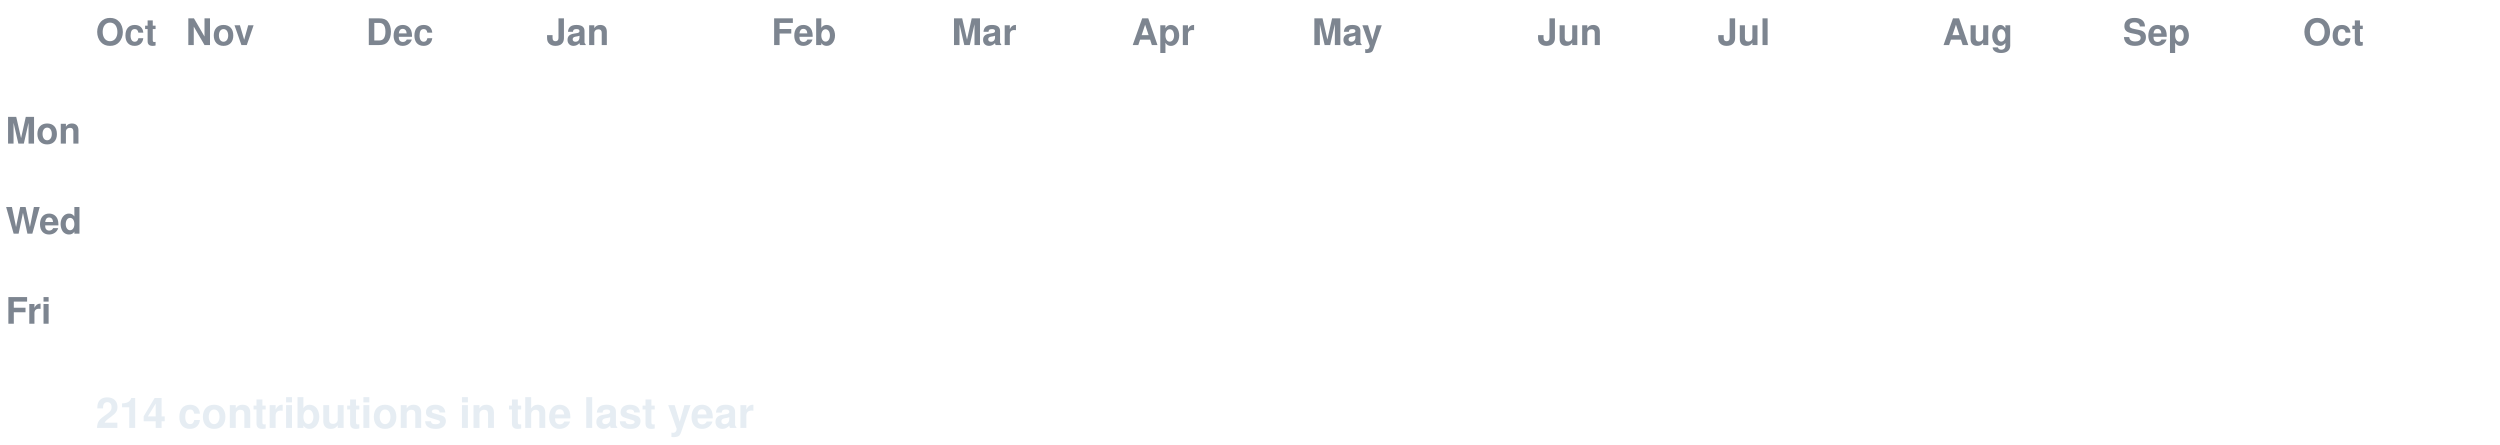
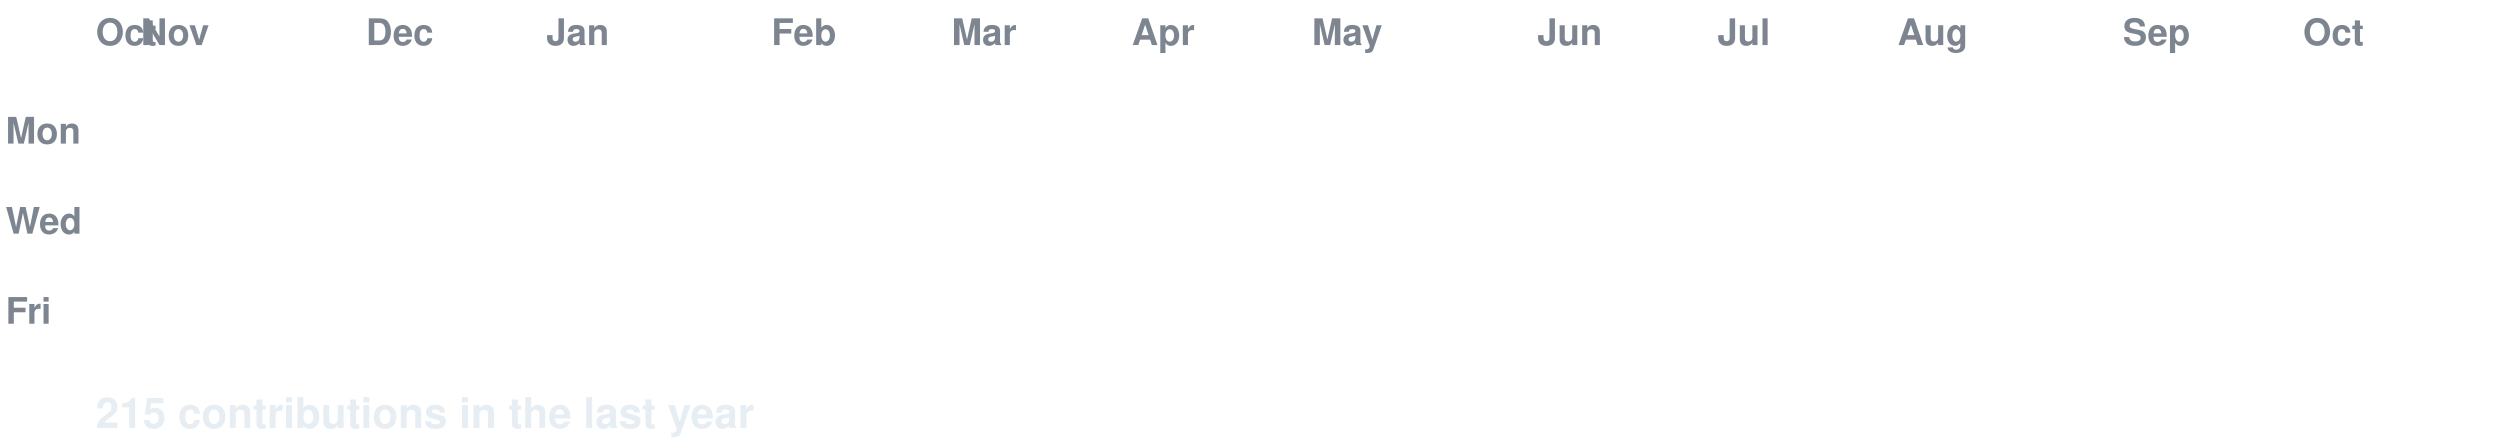
<svg xmlns="http://www.w3.org/2000/svg" width="888" height="158" viewBox="0 0 888 158" font-family="-apple-system,Segoe UI,Helvetica,Arial,sans-serif">
  <style>
  text.lbl { fill:#7d8590; font-size:13px; font-weight:600; }
  text.total { fill:#e6edf3; font-size:15px; font-weight:700; }
  .c { transform-box:fill-box; transform-origin:center; opacity:0; animation:pop 0.55s ease-out both; }
  .g { animation:pop 0.55s ease-out both, flash 0.7s ease-out both; }
  @keyframes pop { 0%{opacity:0;transform:scale(.2)} 60%{opacity:1;transform:scale(1.1)} 100%{opacity:1;transform:scale(1)} }
  @keyframes flash { 0%{filter:brightness(2.4)} 45%{filter:brightness(2.4)} 100%{filter:brightness(1)} }
  @media (prefers-reduced-motion: reduce) { .c { opacity:1 !important; animation:none !important; } }
</style>
  <rect width="888" height="158" fill="none" />
  <text class="lbl" x="34" y="16">Oct</text>
-   <text class="lbl" x="66" y="16">Nov</text>
+   <text class="lbl" x="50" y="16">Nov</text>
  <text class="lbl" x="130" y="16">Dec</text>
  <text class="lbl" x="194" y="16">Jan</text>
  <text class="lbl" x="274" y="16">Feb</text>
  <text class="lbl" x="338" y="16">Mar</text>
  <text class="lbl" x="402" y="16">Apr</text>
  <text class="lbl" x="466" y="16">May</text>
  <text class="lbl" x="546" y="16">Jun</text>
  <text class="lbl" x="610" y="16">Jul</text>
-   <text class="lbl" x="690" y="16">Aug</text>
+   <text class="lbl" x="674" y="16">Aug</text>
  <text class="lbl" x="754" y="16">Sep</text>
  <text class="lbl" x="818" y="16">Oct</text>
  <text class="lbl" x="2" y="51">Mon</text>
  <text class="lbl" x="2" y="83">Wed</text>
  <text class="lbl" x="2" y="115">Fri</text>
  <rect class="c e" x="34" y="24" width="13" height="13" rx="2.5" fill="#161b22" style="animation-delay:0.0s" />
  <rect class="c e" x="34" y="40" width="13" height="13" rx="2.5" fill="#161b22" style="animation-delay:0.036s" />
  <rect class="c e" x="34" y="56" width="13" height="13" rx="2.5" fill="#161b22" style="animation-delay:0.072s" />
  <rect class="c e" x="34" y="72" width="13" height="13" rx="2.5" fill="#161b22" style="animation-delay:0.107s" />
  <rect class="c e" x="34" y="88" width="13" height="13" rx="2.5" fill="#161b22" style="animation-delay:0.143s" />
  <rect class="c e" x="34" y="104" width="13" height="13" rx="2.5" fill="#161b22" style="animation-delay:0.179s" />
  <rect class="c e" x="34" y="120" width="13" height="13" rx="2.5" fill="#161b22" style="animation-delay:0.215s" />
  <rect class="c e" x="50" y="24" width="13" height="13" rx="2.5" fill="#161b22" style="animation-delay:0.065s" />
  <rect class="c e" x="50" y="40" width="13" height="13" rx="2.5" fill="#161b22" style="animation-delay:0.101s" />
  <rect class="c e" x="50" y="56" width="13" height="13" rx="2.5" fill="#161b22" style="animation-delay:0.137s" />
  <rect class="c e" x="50" y="72" width="13" height="13" rx="2.5" fill="#161b22" style="animation-delay:0.173s" />
  <rect class="c e" x="50" y="88" width="13" height="13" rx="2.5" fill="#161b22" style="animation-delay:0.208s" />
  <rect class="c e" x="50" y="104" width="13" height="13" rx="2.5" fill="#161b22" style="animation-delay:0.244s" />
  <rect class="c e" x="50" y="120" width="13" height="13" rx="2.5" fill="#161b22" style="animation-delay:0.28s" />
  <rect class="c e" x="66" y="24" width="13" height="13" rx="2.5" fill="#161b22" style="animation-delay:0.13s" />
  <rect class="c e" x="66" y="40" width="13" height="13" rx="2.5" fill="#161b22" style="animation-delay:0.166s" />
  <rect class="c e" x="66" y="56" width="13" height="13" rx="2.5" fill="#161b22" style="animation-delay:0.202s" />
  <rect class="c e" x="66" y="72" width="13" height="13" rx="2.5" fill="#161b22" style="animation-delay:0.238s" />
  <rect class="c e" x="66" y="88" width="13" height="13" rx="2.5" fill="#161b22" style="animation-delay:0.273s" />
  <rect class="c e" x="66" y="104" width="13" height="13" rx="2.5" fill="#161b22" style="animation-delay:0.309s" />
  <rect class="c e" x="66" y="120" width="13" height="13" rx="2.5" fill="#161b22" style="animation-delay:0.345s" />
  <rect class="c e" x="82" y="24" width="13" height="13" rx="2.5" fill="#161b22" style="animation-delay:0.195s" />
  <rect class="c e" x="82" y="40" width="13" height="13" rx="2.5" fill="#161b22" style="animation-delay:0.231s" />
  <rect class="c e" x="82" y="56" width="13" height="13" rx="2.5" fill="#161b22" style="animation-delay:0.267s" />
  <rect class="c e" x="82" y="72" width="13" height="13" rx="2.5" fill="#161b22" style="animation-delay:0.303s" />
  <rect class="c e" x="82" y="88" width="13" height="13" rx="2.5" fill="#161b22" style="animation-delay:0.339s" />
  <rect class="c e" x="82" y="104" width="13" height="13" rx="2.5" fill="#161b22" style="animation-delay:0.374s" />
  <rect class="c e" x="82" y="120" width="13" height="13" rx="2.5" fill="#161b22" style="animation-delay:0.41s" />
  <rect class="c e" x="98" y="24" width="13" height="13" rx="2.5" fill="#161b22" style="animation-delay:0.26s" />
  <rect class="c e" x="98" y="40" width="13" height="13" rx="2.5" fill="#161b22" style="animation-delay:0.296s" />
  <rect class="c e" x="98" y="56" width="13" height="13" rx="2.5" fill="#161b22" style="animation-delay:0.332s" />
  <rect class="c e" x="98" y="72" width="13" height="13" rx="2.5" fill="#161b22" style="animation-delay:0.368s" />
  <rect class="c e" x="98" y="88" width="13" height="13" rx="2.5" fill="#161b22" style="animation-delay:0.404s" />
  <rect class="c e" x="98" y="104" width="13" height="13" rx="2.5" fill="#161b22" style="animation-delay:0.439s" />
  <rect class="c e" x="98" y="120" width="13" height="13" rx="2.5" fill="#161b22" style="animation-delay:0.475s" />
  <rect class="c e" x="114" y="24" width="13" height="13" rx="2.5" fill="#161b22" style="animation-delay:0.325s" />
  <rect class="c e" x="114" y="40" width="13" height="13" rx="2.5" fill="#161b22" style="animation-delay:0.361s" />
  <rect class="c e" x="114" y="56" width="13" height="13" rx="2.5" fill="#161b22" style="animation-delay:0.397s" />
  <rect class="c e" x="114" y="72" width="13" height="13" rx="2.5" fill="#161b22" style="animation-delay:0.433s" />
  <rect class="c e" x="114" y="88" width="13" height="13" rx="2.5" fill="#161b22" style="animation-delay:0.469s" />
  <rect class="c e" x="114" y="104" width="13" height="13" rx="2.5" fill="#161b22" style="animation-delay:0.505s" />
  <rect class="c e" x="114" y="120" width="13" height="13" rx="2.5" fill="#161b22" style="animation-delay:0.54s" />
  <rect class="c e" x="130" y="24" width="13" height="13" rx="2.5" fill="#161b22" style="animation-delay:0.391s" />
  <rect class="c e" x="130" y="40" width="13" height="13" rx="2.5" fill="#161b22" style="animation-delay:0.426s" />
  <rect class="c e" x="130" y="56" width="13" height="13" rx="2.5" fill="#161b22" style="animation-delay:0.462s" />
  <rect class="c e" x="130" y="72" width="13" height="13" rx="2.5" fill="#161b22" style="animation-delay:0.498s" />
  <rect class="c e" x="130" y="88" width="13" height="13" rx="2.5" fill="#161b22" style="animation-delay:0.534s" />
  <rect class="c e" x="130" y="104" width="13" height="13" rx="2.5" fill="#161b22" style="animation-delay:0.57s" />
  <rect class="c e" x="130" y="120" width="13" height="13" rx="2.5" fill="#161b22" style="animation-delay:0.605s" />
  <rect class="c e" x="146" y="24" width="13" height="13" rx="2.5" fill="#161b22" style="animation-delay:0.456s" />
  <rect class="c e" x="146" y="40" width="13" height="13" rx="2.5" fill="#161b22" style="animation-delay:0.492s" />
  <rect class="c e" x="146" y="56" width="13" height="13" rx="2.5" fill="#161b22" style="animation-delay:0.527s" />
  <rect class="c e" x="146" y="72" width="13" height="13" rx="2.5" fill="#161b22" style="animation-delay:0.563s" />
  <rect class="c e" x="146" y="88" width="13" height="13" rx="2.5" fill="#161b22" style="animation-delay:0.599s" />
  <rect class="c e" x="146" y="104" width="13" height="13" rx="2.5" fill="#161b22" style="animation-delay:0.635s" />
  <rect class="c e" x="146" y="120" width="13" height="13" rx="2.5" fill="#161b22" style="animation-delay:0.671s" />
  <rect class="c e" x="162" y="24" width="13" height="13" rx="2.5" fill="#161b22" style="animation-delay:0.521s" />
  <rect class="c e" x="162" y="40" width="13" height="13" rx="2.5" fill="#161b22" style="animation-delay:0.557s" />
  <rect class="c e" x="162" y="56" width="13" height="13" rx="2.5" fill="#161b22" style="animation-delay:0.592s" />
  <rect class="c e" x="162" y="72" width="13" height="13" rx="2.5" fill="#161b22" style="animation-delay:0.628s" />
  <rect class="c e" x="162" y="88" width="13" height="13" rx="2.5" fill="#161b22" style="animation-delay:0.664s" />
  <rect class="c e" x="162" y="104" width="13" height="13" rx="2.5" fill="#161b22" style="animation-delay:0.7s" />
  <rect class="c e" x="162" y="120" width="13" height="13" rx="2.5" fill="#161b22" style="animation-delay:0.736s" />
  <rect class="c e" x="178" y="24" width="13" height="13" rx="2.5" fill="#161b22" style="animation-delay:0.586s" />
  <rect class="c e" x="178" y="40" width="13" height="13" rx="2.5" fill="#161b22" style="animation-delay:0.622s" />
  <rect class="c e" x="178" y="56" width="13" height="13" rx="2.5" fill="#161b22" style="animation-delay:0.658s" />
  <rect class="c e" x="178" y="72" width="13" height="13" rx="2.5" fill="#161b22" style="animation-delay:0.693s" />
  <rect class="c e" x="178" y="88" width="13" height="13" rx="2.5" fill="#161b22" style="animation-delay:0.729s" />
  <rect class="c e" x="178" y="104" width="13" height="13" rx="2.5" fill="#161b22" style="animation-delay:0.765s" />
  <rect class="c e" x="178" y="120" width="13" height="13" rx="2.5" fill="#161b22" style="animation-delay:0.801s" />
  <rect class="c e" x="194" y="24" width="13" height="13" rx="2.5" fill="#161b22" style="animation-delay:0.651s" />
  <rect class="c e" x="194" y="40" width="13" height="13" rx="2.5" fill="#161b22" style="animation-delay:0.687s" />
  <rect class="c e" x="194" y="56" width="13" height="13" rx="2.5" fill="#161b22" style="animation-delay:0.723s" />
  <rect class="c e" x="194" y="72" width="13" height="13" rx="2.5" fill="#161b22" style="animation-delay:0.758s" />
  <rect class="c e" x="194" y="88" width="13" height="13" rx="2.5" fill="#161b22" style="animation-delay:0.794s" />
  <rect class="c e" x="194" y="104" width="13" height="13" rx="2.5" fill="#161b22" style="animation-delay:0.83s" />
  <rect class="c e" x="194" y="120" width="13" height="13" rx="2.5" fill="#161b22" style="animation-delay:0.866s" />
  <rect class="c e" x="210" y="24" width="13" height="13" rx="2.5" fill="#161b22" style="animation-delay:0.716s" />
  <rect class="c e" x="210" y="40" width="13" height="13" rx="2.5" fill="#161b22" style="animation-delay:0.752s" />
  <rect class="c e" x="210" y="56" width="13" height="13" rx="2.5" fill="#161b22" style="animation-delay:0.788s" />
  <rect class="c e" x="210" y="72" width="13" height="13" rx="2.5" fill="#161b22" style="animation-delay:0.824s" />
  <rect class="c e" x="210" y="88" width="13" height="13" rx="2.5" fill="#161b22" style="animation-delay:0.859s" />
  <rect class="c e" x="210" y="104" width="13" height="13" rx="2.5" fill="#161b22" style="animation-delay:0.895s" />
  <rect class="c e" x="210" y="120" width="13" height="13" rx="2.5" fill="#161b22" style="animation-delay:0.931s" />
  <rect class="c e" x="226" y="24" width="13" height="13" rx="2.5" fill="#161b22" style="animation-delay:0.781s" />
  <rect class="c e" x="226" y="40" width="13" height="13" rx="2.5" fill="#161b22" style="animation-delay:0.817s" />
  <rect class="c e" x="226" y="56" width="13" height="13" rx="2.5" fill="#161b22" style="animation-delay:0.853s" />
  <rect class="c e" x="226" y="72" width="13" height="13" rx="2.5" fill="#161b22" style="animation-delay:0.889s" />
  <rect class="c e" x="226" y="88" width="13" height="13" rx="2.5" fill="#161b22" style="animation-delay:0.924s" />
  <rect class="c e" x="226" y="104" width="13" height="13" rx="2.5" fill="#161b22" style="animation-delay:0.96s" />
  <rect class="c e" x="226" y="120" width="13" height="13" rx="2.5" fill="#161b22" style="animation-delay:0.996s" />
  <rect class="c e" x="242" y="24" width="13" height="13" rx="2.5" fill="#161b22" style="animation-delay:0.846s" />
  <rect class="c e" x="242" y="40" width="13" height="13" rx="2.5" fill="#161b22" style="animation-delay:0.882s" />
  <rect class="c e" x="242" y="56" width="13" height="13" rx="2.5" fill="#161b22" style="animation-delay:0.918s" />
  <rect class="c e" x="242" y="72" width="13" height="13" rx="2.5" fill="#161b22" style="animation-delay:0.954s" />
  <rect class="c e" x="242" y="88" width="13" height="13" rx="2.5" fill="#161b22" style="animation-delay:0.99s" />
  <rect class="c e" x="242" y="104" width="13" height="13" rx="2.5" fill="#161b22" style="animation-delay:1.025s" />
  <rect class="c e" x="242" y="120" width="13" height="13" rx="2.5" fill="#161b22" style="animation-delay:1.061s" />
  <rect class="c e" x="258" y="24" width="13" height="13" rx="2.5" fill="#161b22" style="animation-delay:0.911s" />
  <rect class="c e" x="258" y="40" width="13" height="13" rx="2.5" fill="#161b22" style="animation-delay:0.947s" />
  <rect class="c e" x="258" y="56" width="13" height="13" rx="2.5" fill="#161b22" style="animation-delay:0.983s" />
  <rect class="c e" x="258" y="72" width="13" height="13" rx="2.5" fill="#161b22" style="animation-delay:1.019s" />
  <rect class="c e" x="258" y="88" width="13" height="13" rx="2.5" fill="#161b22" style="animation-delay:1.055s" />
  <rect class="c e" x="258" y="104" width="13" height="13" rx="2.5" fill="#161b22" style="animation-delay:1.09s" />
  <rect class="c e" x="258" y="120" width="13" height="13" rx="2.5" fill="#161b22" style="animation-delay:1.126s" />
  <rect class="c e" x="274" y="24" width="13" height="13" rx="2.5" fill="#161b22" style="animation-delay:0.976s" />
  <rect class="c e" x="274" y="40" width="13" height="13" rx="2.5" fill="#161b22" style="animation-delay:1.012s" />
  <rect class="c e" x="274" y="56" width="13" height="13" rx="2.5" fill="#161b22" style="animation-delay:1.048s" />
  <rect class="c e" x="274" y="72" width="13" height="13" rx="2.5" fill="#161b22" style="animation-delay:1.084s" />
  <rect class="c e" x="274" y="88" width="13" height="13" rx="2.5" fill="#161b22" style="animation-delay:1.12s" />
  <rect class="c e" x="274" y="104" width="13" height="13" rx="2.5" fill="#161b22" style="animation-delay:1.156s" />
  <rect class="c e" x="274" y="120" width="13" height="13" rx="2.5" fill="#161b22" style="animation-delay:1.191s" />
  <rect class="c e" x="290" y="24" width="13" height="13" rx="2.5" fill="#161b22" style="animation-delay:1.042s" />
  <rect class="c e" x="290" y="40" width="13" height="13" rx="2.5" fill="#161b22" style="animation-delay:1.077s" />
  <rect class="c e" x="290" y="56" width="13" height="13" rx="2.5" fill="#161b22" style="animation-delay:1.113s" />
  <rect class="c e" x="290" y="72" width="13" height="13" rx="2.5" fill="#161b22" style="animation-delay:1.149s" />
  <rect class="c e" x="290" y="88" width="13" height="13" rx="2.5" fill="#161b22" style="animation-delay:1.185s" />
  <rect class="c e" x="290" y="104" width="13" height="13" rx="2.5" fill="#161b22" style="animation-delay:1.221s" />
  <rect class="c e" x="290" y="120" width="13" height="13" rx="2.5" fill="#161b22" style="animation-delay:1.256s" />
  <rect class="c e" x="306" y="24" width="13" height="13" rx="2.5" fill="#161b22" style="animation-delay:1.107s" />
  <rect class="c e" x="306" y="40" width="13" height="13" rx="2.5" fill="#161b22" style="animation-delay:1.142s" />
  <rect class="c e" x="306" y="56" width="13" height="13" rx="2.5" fill="#161b22" style="animation-delay:1.178s" />
  <rect class="c e" x="306" y="72" width="13" height="13" rx="2.5" fill="#161b22" style="animation-delay:1.214s" />
  <rect class="c e" x="306" y="88" width="13" height="13" rx="2.5" fill="#161b22" style="animation-delay:1.25s" />
  <rect class="c e" x="306" y="104" width="13" height="13" rx="2.5" fill="#161b22" style="animation-delay:1.286s" />
  <rect class="c e" x="306" y="120" width="13" height="13" rx="2.5" fill="#161b22" style="animation-delay:1.322s" />
  <rect class="c e" x="322" y="24" width="13" height="13" rx="2.5" fill="#161b22" style="animation-delay:1.172s" />
  <rect class="c e" x="322" y="40" width="13" height="13" rx="2.5" fill="#161b22" style="animation-delay:1.208s" />
  <rect class="c e" x="322" y="56" width="13" height="13" rx="2.5" fill="#161b22" style="animation-delay:1.243s" />
  <rect class="c e" x="322" y="72" width="13" height="13" rx="2.5" fill="#161b22" style="animation-delay:1.279s" />
  <rect class="c e" x="322" y="88" width="13" height="13" rx="2.5" fill="#161b22" style="animation-delay:1.315s" />
  <rect class="c e" x="322" y="104" width="13" height="13" rx="2.5" fill="#161b22" style="animation-delay:1.351s" />
  <rect class="c e" x="322" y="120" width="13" height="13" rx="2.5" fill="#161b22" style="animation-delay:1.387s" />
  <rect class="c e" x="338" y="24" width="13" height="13" rx="2.5" fill="#161b22" style="animation-delay:1.237s" />
  <rect class="c e" x="338" y="40" width="13" height="13" rx="2.5" fill="#161b22" style="animation-delay:1.273s" />
  <rect class="c e" x="338" y="56" width="13" height="13" rx="2.5" fill="#161b22" style="animation-delay:1.308s" />
  <rect class="c e" x="338" y="72" width="13" height="13" rx="2.5" fill="#161b22" style="animation-delay:1.344s" />
  <rect class="c e" x="338" y="88" width="13" height="13" rx="2.5" fill="#161b22" style="animation-delay:1.38s" />
  <rect class="c e" x="338" y="104" width="13" height="13" rx="2.5" fill="#161b22" style="animation-delay:1.416s" />
  <rect class="c e" x="338" y="120" width="13" height="13" rx="2.5" fill="#161b22" style="animation-delay:1.452s" />
  <rect class="c e" x="354" y="24" width="13" height="13" rx="2.5" fill="#161b22" style="animation-delay:1.302s" />
  <rect class="c e" x="354" y="40" width="13" height="13" rx="2.5" fill="#161b22" style="animation-delay:1.338s" />
  <rect class="c e" x="354" y="56" width="13" height="13" rx="2.5" fill="#161b22" style="animation-delay:1.374s" />
  <rect class="c e" x="354" y="72" width="13" height="13" rx="2.5" fill="#161b22" style="animation-delay:1.409s" />
  <rect class="c e" x="354" y="88" width="13" height="13" rx="2.5" fill="#161b22" style="animation-delay:1.445s" />
  <rect class="c e" x="354" y="104" width="13" height="13" rx="2.5" fill="#161b22" style="animation-delay:1.481s" />
  <rect class="c e" x="354" y="120" width="13" height="13" rx="2.5" fill="#161b22" style="animation-delay:1.517s" />
  <rect class="c e" x="370" y="24" width="13" height="13" rx="2.5" fill="#161b22" style="animation-delay:1.367s" />
  <rect class="c e" x="370" y="40" width="13" height="13" rx="2.5" fill="#161b22" style="animation-delay:1.403s" />
  <rect class="c e" x="370" y="56" width="13" height="13" rx="2.5" fill="#161b22" style="animation-delay:1.439s" />
  <rect class="c e" x="370" y="72" width="13" height="13" rx="2.5" fill="#161b22" style="animation-delay:1.475s" />
  <rect class="c e" x="370" y="88" width="13" height="13" rx="2.5" fill="#161b22" style="animation-delay:1.51s" />
  <rect class="c e" x="370" y="104" width="13" height="13" rx="2.5" fill="#161b22" style="animation-delay:1.546s" />
  <rect class="c e" x="370" y="120" width="13" height="13" rx="2.5" fill="#161b22" style="animation-delay:1.582s" />
  <rect class="c e" x="386" y="24" width="13" height="13" rx="2.5" fill="#161b22" style="animation-delay:1.432s" />
  <rect class="c e" x="386" y="40" width="13" height="13" rx="2.5" fill="#161b22" style="animation-delay:1.468s" />
  <rect class="c e" x="386" y="56" width="13" height="13" rx="2.5" fill="#161b22" style="animation-delay:1.504s" />
  <rect class="c e" x="386" y="72" width="13" height="13" rx="2.5" fill="#161b22" style="animation-delay:1.54s" />
  <rect class="c e" x="386" y="88" width="13" height="13" rx="2.5" fill="#161b22" style="animation-delay:1.575s" />
  <rect class="c e" x="386" y="104" width="13" height="13" rx="2.5" fill="#161b22" style="animation-delay:1.611s" />
  <rect class="c e" x="386" y="120" width="13" height="13" rx="2.5" fill="#161b22" style="animation-delay:1.647s" />
  <rect class="c e" x="402" y="24" width="13" height="13" rx="2.5" fill="#161b22" style="animation-delay:1.497s" />
  <rect class="c e" x="402" y="40" width="13" height="13" rx="2.5" fill="#161b22" style="animation-delay:1.533s" />
  <rect class="c e" x="402" y="56" width="13" height="13" rx="2.5" fill="#161b22" style="animation-delay:1.569s" />
  <rect class="c e" x="402" y="72" width="13" height="13" rx="2.5" fill="#161b22" style="animation-delay:1.605s" />
  <rect class="c e" x="402" y="88" width="13" height="13" rx="2.5" fill="#161b22" style="animation-delay:1.641s" />
  <rect class="c e" x="402" y="104" width="13" height="13" rx="2.5" fill="#161b22" style="animation-delay:1.676s" />
  <rect class="c e" x="402" y="120" width="13" height="13" rx="2.5" fill="#161b22" style="animation-delay:1.712s" />
  <rect class="c e" x="418" y="24" width="13" height="13" rx="2.5" fill="#161b22" style="animation-delay:1.562s" />
  <rect class="c e" x="418" y="40" width="13" height="13" rx="2.5" fill="#161b22" style="animation-delay:1.598s" />
  <rect class="c e" x="418" y="56" width="13" height="13" rx="2.5" fill="#161b22" style="animation-delay:1.634s" />
  <rect class="c e" x="418" y="72" width="13" height="13" rx="2.5" fill="#161b22" style="animation-delay:1.67s" />
  <rect class="c e" x="418" y="88" width="13" height="13" rx="2.5" fill="#161b22" style="animation-delay:1.706s" />
  <rect class="c e" x="418" y="104" width="13" height="13" rx="2.5" fill="#161b22" style="animation-delay:1.741s" />
  <rect class="c e" x="418" y="120" width="13" height="13" rx="2.5" fill="#161b22" style="animation-delay:1.777s" />
  <rect class="c e" x="434" y="24" width="13" height="13" rx="2.5" fill="#161b22" style="animation-delay:1.627s" />
  <rect class="c e" x="434" y="40" width="13" height="13" rx="2.5" fill="#161b22" style="animation-delay:1.663s" />
  <rect class="c e" x="434" y="56" width="13" height="13" rx="2.5" fill="#161b22" style="animation-delay:1.699s" />
  <rect class="c e" x="434" y="72" width="13" height="13" rx="2.5" fill="#161b22" style="animation-delay:1.735s" />
  <rect class="c e" x="434" y="88" width="13" height="13" rx="2.5" fill="#161b22" style="animation-delay:1.771s" />
  <rect class="c e" x="434" y="104" width="13" height="13" rx="2.5" fill="#161b22" style="animation-delay:1.807s" />
  <rect class="c e" x="434" y="120" width="13" height="13" rx="2.5" fill="#161b22" style="animation-delay:1.842s" />
  <rect class="c e" x="450" y="24" width="13" height="13" rx="2.5" fill="#161b22" style="animation-delay:1.693s" />
  <rect class="c e" x="450" y="40" width="13" height="13" rx="2.5" fill="#161b22" style="animation-delay:1.728s" />
  <rect class="c e" x="450" y="56" width="13" height="13" rx="2.5" fill="#161b22" style="animation-delay:1.764s" />
  <rect class="c e" x="450" y="72" width="13" height="13" rx="2.5" fill="#161b22" style="animation-delay:1.8s" />
  <rect class="c e" x="450" y="88" width="13" height="13" rx="2.5" fill="#161b22" style="animation-delay:1.836s" />
  <rect class="c e" x="450" y="104" width="13" height="13" rx="2.5" fill="#161b22" style="animation-delay:1.872s" />
  <rect class="c e" x="450" y="120" width="13" height="13" rx="2.5" fill="#161b22" style="animation-delay:1.907s" />
  <rect class="c e" x="466" y="24" width="13" height="13" rx="2.5" fill="#161b22" style="animation-delay:1.758s" />
  <rect class="c e" x="466" y="40" width="13" height="13" rx="2.5" fill="#161b22" style="animation-delay:1.793s" />
  <rect class="c e" x="466" y="56" width="13" height="13" rx="2.5" fill="#161b22" style="animation-delay:1.829s" />
  <rect class="c e" x="466" y="72" width="13" height="13" rx="2.5" fill="#161b22" style="animation-delay:1.865s" />
  <rect class="c e" x="466" y="88" width="13" height="13" rx="2.5" fill="#161b22" style="animation-delay:1.901s" />
  <rect class="c e" x="466" y="104" width="13" height="13" rx="2.5" fill="#161b22" style="animation-delay:1.937s" />
  <rect class="c e" x="466" y="120" width="13" height="13" rx="2.5" fill="#161b22" style="animation-delay:1.973s" />
  <rect class="c e" x="482" y="24" width="13" height="13" rx="2.5" fill="#161b22" style="animation-delay:1.823s" />
  <rect class="c e" x="482" y="40" width="13" height="13" rx="2.5" fill="#161b22" style="animation-delay:1.859s" />
  <rect class="c e" x="482" y="56" width="13" height="13" rx="2.5" fill="#161b22" style="animation-delay:1.894s" />
  <rect class="c e" x="482" y="72" width="13" height="13" rx="2.5" fill="#161b22" style="animation-delay:1.93s" />
  <rect class="c e" x="482" y="88" width="13" height="13" rx="2.5" fill="#161b22" style="animation-delay:1.966s" />
  <rect class="c e" x="482" y="104" width="13" height="13" rx="2.5" fill="#161b22" style="animation-delay:2.002s" />
  <rect class="c e" x="482" y="120" width="13" height="13" rx="2.5" fill="#161b22" style="animation-delay:2.038s" />
  <rect class="c e" x="498" y="24" width="13" height="13" rx="2.5" fill="#161b22" style="animation-delay:1.888s" />
  <rect class="c e" x="498" y="40" width="13" height="13" rx="2.5" fill="#161b22" style="animation-delay:1.924s" />
  <rect class="c e" x="498" y="56" width="13" height="13" rx="2.5" fill="#161b22" style="animation-delay:1.959s" />
  <rect class="c e" x="498" y="72" width="13" height="13" rx="2.5" fill="#161b22" style="animation-delay:1.995s" />
  <rect class="c e" x="498" y="88" width="13" height="13" rx="2.5" fill="#161b22" style="animation-delay:2.031s" />
  <rect class="c e" x="498" y="104" width="13" height="13" rx="2.5" fill="#161b22" style="animation-delay:2.067s" />
  <rect class="c e" x="498" y="120" width="13" height="13" rx="2.5" fill="#161b22" style="animation-delay:2.103s" />
  <rect class="c e" x="514" y="24" width="13" height="13" rx="2.5" fill="#161b22" style="animation-delay:1.953s" />
  <rect class="c e" x="514" y="40" width="13" height="13" rx="2.5" fill="#161b22" style="animation-delay:1.989s" />
  <rect class="c e" x="514" y="56" width="13" height="13" rx="2.5" fill="#161b22" style="animation-delay:2.025s" />
  <rect class="c e" x="514" y="72" width="13" height="13" rx="2.5" fill="#161b22" style="animation-delay:2.06s" />
  <rect class="c e" x="514" y="88" width="13" height="13" rx="2.5" fill="#161b22" style="animation-delay:2.096s" />
  <rect class="c e" x="514" y="104" width="13" height="13" rx="2.5" fill="#161b22" style="animation-delay:2.132s" />
  <rect class="c e" x="514" y="120" width="13" height="13" rx="2.5" fill="#161b22" style="animation-delay:2.168s" />
  <rect class="c e" x="530" y="24" width="13" height="13" rx="2.5" fill="#161b22" style="animation-delay:2.018s" />
  <rect class="c e" x="530" y="40" width="13" height="13" rx="2.5" fill="#161b22" style="animation-delay:2.054s" />
  <rect class="c e" x="530" y="56" width="13" height="13" rx="2.5" fill="#161b22" style="animation-delay:2.09s" />
  <rect class="c e" x="530" y="72" width="13" height="13" rx="2.5" fill="#161b22" style="animation-delay:2.125s" />
  <rect class="c e" x="530" y="88" width="13" height="13" rx="2.5" fill="#161b22" style="animation-delay:2.161s" />
  <rect class="c e" x="530" y="104" width="13" height="13" rx="2.5" fill="#161b22" style="animation-delay:2.197s" />
  <rect class="c e" x="530" y="120" width="13" height="13" rx="2.5" fill="#161b22" style="animation-delay:2.233s" />
  <rect class="c e" x="546" y="24" width="13" height="13" rx="2.5" fill="#161b22" style="animation-delay:2.083s" />
  <rect class="c e" x="546" y="40" width="13" height="13" rx="2.5" fill="#161b22" style="animation-delay:2.119s" />
  <rect class="c e" x="546" y="56" width="13" height="13" rx="2.5" fill="#161b22" style="animation-delay:2.155s" />
  <rect class="c e" x="546" y="72" width="13" height="13" rx="2.5" fill="#161b22" style="animation-delay:2.191s" />
  <rect class="c e" x="546" y="88" width="13" height="13" rx="2.5" fill="#161b22" style="animation-delay:2.226s" />
  <rect class="c e" x="546" y="104" width="13" height="13" rx="2.5" fill="#161b22" style="animation-delay:2.262s" />
  <rect class="c e" x="546" y="120" width="13" height="13" rx="2.5" fill="#161b22" style="animation-delay:2.298s" />
  <rect class="c e" x="562" y="24" width="13" height="13" rx="2.5" fill="#161b22" style="animation-delay:2.148s" />
  <rect class="c e" x="562" y="40" width="13" height="13" rx="2.5" fill="#161b22" style="animation-delay:2.184s" />
  <rect class="c e" x="562" y="56" width="13" height="13" rx="2.5" fill="#161b22" style="animation-delay:2.22s" />
  <rect class="c e" x="562" y="72" width="13" height="13" rx="2.5" fill="#161b22" style="animation-delay:2.256s" />
  <rect class="c e" x="562" y="88" width="13" height="13" rx="2.5" fill="#161b22" style="animation-delay:2.292s" />
  <rect class="c e" x="562" y="104" width="13" height="13" rx="2.5" fill="#161b22" style="animation-delay:2.327s" />
  <rect class="c e" x="562" y="120" width="13" height="13" rx="2.5" fill="#161b22" style="animation-delay:2.363s" />
  <rect class="c e" x="578" y="24" width="13" height="13" rx="2.5" fill="#161b22" style="animation-delay:2.213s" />
  <rect class="c e" x="578" y="40" width="13" height="13" rx="2.5" fill="#161b22" style="animation-delay:2.249s" />
  <rect class="c e" x="578" y="56" width="13" height="13" rx="2.5" fill="#161b22" style="animation-delay:2.285s" />
  <rect class="c e" x="578" y="72" width="13" height="13" rx="2.5" fill="#161b22" style="animation-delay:2.321s" />
  <rect class="c e" x="578" y="88" width="13" height="13" rx="2.5" fill="#161b22" style="animation-delay:2.357s" />
  <rect class="c e" x="578" y="104" width="13" height="13" rx="2.5" fill="#161b22" style="animation-delay:2.392s" />
  <rect class="c e" x="578" y="120" width="13" height="13" rx="2.5" fill="#161b22" style="animation-delay:2.428s" />
  <rect class="c e" x="594" y="24" width="13" height="13" rx="2.5" fill="#161b22" style="animation-delay:2.278s" />
  <rect class="c e" x="594" y="40" width="13" height="13" rx="2.5" fill="#161b22" style="animation-delay:2.314s" />
  <rect class="c e" x="594" y="56" width="13" height="13" rx="2.5" fill="#161b22" style="animation-delay:2.35s" />
  <rect class="c e" x="594" y="72" width="13" height="13" rx="2.5" fill="#161b22" style="animation-delay:2.386s" />
  <rect class="c e" x="594" y="88" width="13" height="13" rx="2.5" fill="#161b22" style="animation-delay:2.422s" />
  <rect class="c e" x="594" y="104" width="13" height="13" rx="2.5" fill="#161b22" style="animation-delay:2.458s" />
  <rect class="c e" x="594" y="120" width="13" height="13" rx="2.5" fill="#161b22" style="animation-delay:2.493s" />
  <rect class="c e" x="610" y="24" width="13" height="13" rx="2.5" fill="#161b22" style="animation-delay:2.344s" />
  <rect class="c e" x="610" y="40" width="13" height="13" rx="2.5" fill="#161b22" style="animation-delay:2.379s" />
  <rect class="c e" x="610" y="56" width="13" height="13" rx="2.5" fill="#161b22" style="animation-delay:2.415s" />
  <rect class="c e" x="610" y="72" width="13" height="13" rx="2.5" fill="#161b22" style="animation-delay:2.451s" />
  <rect class="c e" x="610" y="88" width="13" height="13" rx="2.5" fill="#161b22" style="animation-delay:2.487s" />
  <rect class="c e" x="610" y="104" width="13" height="13" rx="2.5" fill="#161b22" style="animation-delay:2.523s" />
  <rect class="c e" x="610" y="120" width="13" height="13" rx="2.5" fill="#161b22" style="animation-delay:2.558s" />
  <rect class="c e" x="626" y="24" width="13" height="13" rx="2.5" fill="#161b22" style="animation-delay:2.409s" />
  <rect class="c e" x="626" y="40" width="13" height="13" rx="2.5" fill="#161b22" style="animation-delay:2.444s" />
  <rect class="c e" x="626" y="56" width="13" height="13" rx="2.5" fill="#161b22" style="animation-delay:2.48s" />
  <rect class="c e" x="626" y="72" width="13" height="13" rx="2.5" fill="#161b22" style="animation-delay:2.516s" />
  <rect class="c e" x="626" y="88" width="13" height="13" rx="2.5" fill="#161b22" style="animation-delay:2.552s" />
  <rect class="c e" x="626" y="104" width="13" height="13" rx="2.5" fill="#161b22" style="animation-delay:2.588s" />
-   <rect class="c e" x="626" y="120" width="13" height="13" rx="2.5" fill="#161b22" style="animation-delay:2.624s" />
-   <rect class="c g" x="642" y="24" width="13" height="13" rx="2.5" fill="#0e4429" style="animation-delay:2.474s" />
+   <rect class="c g" x="626" y="120" width="13" height="13" rx="2.5" fill="#0e4429" style="animation-delay:2.624s" />
+   <rect class="c e" x="642" y="24" width="13" height="13" rx="2.5" fill="#161b22" style="animation-delay:2.474s" />
  <rect class="c e" x="642" y="40" width="13" height="13" rx="2.5" fill="#161b22" style="animation-delay:2.51s" />
  <rect class="c e" x="642" y="56" width="13" height="13" rx="2.5" fill="#161b22" style="animation-delay:2.545s" />
  <rect class="c e" x="642" y="72" width="13" height="13" rx="2.5" fill="#161b22" style="animation-delay:2.581s" />
  <rect class="c e" x="642" y="88" width="13" height="13" rx="2.5" fill="#161b22" style="animation-delay:2.617s" />
  <rect class="c e" x="642" y="104" width="13" height="13" rx="2.5" fill="#161b22" style="animation-delay:2.653s" />
-   <rect class="c e" x="642" y="120" width="13" height="13" rx="2.5" fill="#161b22" style="animation-delay:2.689s" />
-   <rect class="c g" x="658" y="24" width="13" height="13" rx="2.5" fill="#006d32" style="animation-delay:2.539s" />
+   <rect class="c g" x="642" y="120" width="13" height="13" rx="2.5" fill="#006d32" style="animation-delay:2.689s" />
+   <rect class="c e" x="658" y="24" width="13" height="13" rx="2.5" fill="#161b22" style="animation-delay:2.539s" />
  <rect class="c e" x="658" y="40" width="13" height="13" rx="2.5" fill="#161b22" style="animation-delay:2.575s" />
  <rect class="c e" x="658" y="56" width="13" height="13" rx="2.5" fill="#161b22" style="animation-delay:2.61s" />
  <rect class="c e" x="658" y="72" width="13" height="13" rx="2.5" fill="#161b22" style="animation-delay:2.646s" />
  <rect class="c e" x="658" y="88" width="13" height="13" rx="2.5" fill="#161b22" style="animation-delay:2.682s" />
  <rect class="c e" x="658" y="104" width="13" height="13" rx="2.5" fill="#161b22" style="animation-delay:2.718s" />
  <rect class="c e" x="658" y="120" width="13" height="13" rx="2.5" fill="#161b22" style="animation-delay:2.754s" />
  <rect class="c e" x="674" y="24" width="13" height="13" rx="2.5" fill="#161b22" style="animation-delay:2.604s" />
  <rect class="c e" x="674" y="40" width="13" height="13" rx="2.5" fill="#161b22" style="animation-delay:2.64s" />
  <rect class="c e" x="674" y="56" width="13" height="13" rx="2.5" fill="#161b22" style="animation-delay:2.676s" />
  <rect class="c e" x="674" y="72" width="13" height="13" rx="2.5" fill="#161b22" style="animation-delay:2.711s" />
  <rect class="c e" x="674" y="88" width="13" height="13" rx="2.5" fill="#161b22" style="animation-delay:2.747s" />
  <rect class="c e" x="674" y="104" width="13" height="13" rx="2.5" fill="#161b22" style="animation-delay:2.783s" />
  <rect class="c e" x="674" y="120" width="13" height="13" rx="2.5" fill="#161b22" style="animation-delay:2.819s" />
  <rect class="c e" x="690" y="24" width="13" height="13" rx="2.5" fill="#161b22" style="animation-delay:2.669s" />
  <rect class="c e" x="690" y="40" width="13" height="13" rx="2.5" fill="#161b22" style="animation-delay:2.705s" />
-   <rect class="c e" x="690" y="56" width="13" height="13" rx="2.5" fill="#161b22" style="animation-delay:2.741s" />
+   <rect class="c g" x="690" y="56" width="13" height="13" rx="2.5" fill="#26a641" style="animation-delay:2.741s" />
  <rect class="c g" x="690" y="72" width="13" height="13" rx="2.5" fill="#26a641" style="animation-delay:2.776s" />
-   <rect class="c g" x="690" y="88" width="13" height="13" rx="2.5" fill="#26a641" style="animation-delay:2.812s" />
-   <rect class="c g" x="690" y="104" width="13" height="13" rx="2.5" fill="#0e4429" style="animation-delay:2.848s" />
+   <rect class="c g" x="690" y="88" width="13" height="13" rx="2.5" fill="#0e4429" style="animation-delay:2.812s" />
+   <rect class="c g" x="690" y="104" width="13" height="13" rx="2.5" fill="#006d32" style="animation-delay:2.848s" />
  <rect class="c g" x="690" y="120" width="13" height="13" rx="2.5" fill="#006d32" style="animation-delay:2.884s" />
-   <rect class="c g" x="706" y="24" width="13" height="13" rx="2.5" fill="#006d32" style="animation-delay:2.734s" />
+   <rect class="c g" x="706" y="24" width="13" height="13" rx="2.5" fill="#0e4429" style="animation-delay:2.734s" />
  <rect class="c g" x="706" y="40" width="13" height="13" rx="2.5" fill="#0e4429" style="animation-delay:2.77s" />
  <rect class="c g" x="706" y="56" width="13" height="13" rx="2.5" fill="#0e4429" style="animation-delay:2.806s" />
  <rect class="c g" x="706" y="72" width="13" height="13" rx="2.5" fill="#0e4429" style="animation-delay:2.842s" />
  <rect class="c g" x="706" y="88" width="13" height="13" rx="2.5" fill="#0e4429" style="animation-delay:2.877s" />
  <rect class="c g" x="706" y="104" width="13" height="13" rx="2.5" fill="#0e4429" style="animation-delay:2.913s" />
  <rect class="c g" x="706" y="120" width="13" height="13" rx="2.5" fill="#0e4429" style="animation-delay:2.949s" />
  <rect class="c g" x="722" y="24" width="13" height="13" rx="2.5" fill="#0e4429" style="animation-delay:2.799s" />
  <rect class="c g" x="722" y="40" width="13" height="13" rx="2.5" fill="#0e4429" style="animation-delay:2.835s" />
  <rect class="c g" x="722" y="56" width="13" height="13" rx="2.5" fill="#0e4429" style="animation-delay:2.871s" />
  <rect class="c g" x="722" y="72" width="13" height="13" rx="2.5" fill="#0e4429" style="animation-delay:2.907s" />
  <rect class="c g" x="722" y="88" width="13" height="13" rx="2.5" fill="#0e4429" style="animation-delay:2.942s" />
  <rect class="c g" x="722" y="104" width="13" height="13" rx="2.5" fill="#0e4429" style="animation-delay:2.978s" />
  <rect class="c g" x="722" y="120" width="13" height="13" rx="2.5" fill="#0e4429" style="animation-delay:3.014s" />
  <rect class="c g" x="738" y="24" width="13" height="13" rx="2.5" fill="#0e4429" style="animation-delay:2.864s" />
  <rect class="c g" x="738" y="40" width="13" height="13" rx="2.5" fill="#0e4429" style="animation-delay:2.9s" />
  <rect class="c g" x="738" y="56" width="13" height="13" rx="2.5" fill="#0e4429" style="animation-delay:2.936s" />
  <rect class="c g" x="738" y="72" width="13" height="13" rx="2.5" fill="#0e4429" style="animation-delay:2.972s" />
  <rect class="c g" x="738" y="88" width="13" height="13" rx="2.5" fill="#0e4429" style="animation-delay:3.008s" />
  <rect class="c g" x="738" y="104" width="13" height="13" rx="2.5" fill="#0e4429" style="animation-delay:3.043s" />
  <rect class="c g" x="738" y="120" width="13" height="13" rx="2.5" fill="#0e4429" style="animation-delay:3.079s" />
  <rect class="c g" x="754" y="24" width="13" height="13" rx="2.5" fill="#0e4429" style="animation-delay:2.929s" />
  <rect class="c g" x="754" y="40" width="13" height="13" rx="2.5" fill="#0e4429" style="animation-delay:2.965s" />
  <rect class="c g" x="754" y="56" width="13" height="13" rx="2.5" fill="#0e4429" style="animation-delay:3.001s" />
  <rect class="c g" x="754" y="72" width="13" height="13" rx="2.5" fill="#0e4429" style="animation-delay:3.037s" />
  <rect class="c g" x="754" y="88" width="13" height="13" rx="2.5" fill="#0e4429" style="animation-delay:3.073s" />
  <rect class="c g" x="754" y="104" width="13" height="13" rx="2.5" fill="#0e4429" style="animation-delay:3.108s" />
  <rect class="c g" x="754" y="120" width="13" height="13" rx="2.5" fill="#0e4429" style="animation-delay:3.144s" />
  <rect class="c g" x="770" y="24" width="13" height="13" rx="2.5" fill="#0e4429" style="animation-delay:2.995s" />
-   <rect class="c g" x="770" y="40" width="13" height="13" rx="2.5" fill="#0e4429" style="animation-delay:3.03s" />
+   <rect class="c g" x="770" y="40" width="13" height="13" rx="2.5" fill="#006d32" style="animation-delay:3.03s" />
  <rect class="c g" x="770" y="56" width="13" height="13" rx="2.5" fill="#006d32" style="animation-delay:3.066s" />
-   <rect class="c g" x="770" y="72" width="13" height="13" rx="2.5" fill="#006d32" style="animation-delay:3.102s" />
-   <rect class="c g" x="770" y="88" width="13" height="13" rx="2.5" fill="#0e4429" style="animation-delay:3.138s" />
-   <rect class="c g" x="770" y="104" width="13" height="13" rx="2.5" fill="#006d32" style="animation-delay:3.174s" />
+   <rect class="c g" x="770" y="72" width="13" height="13" rx="2.5" fill="#0e4429" style="animation-delay:3.102s" />
+   <rect class="c g" x="770" y="88" width="13" height="13" rx="2.5" fill="#006d32" style="animation-delay:3.138s" />
+   <rect class="c g" x="770" y="104" width="13" height="13" rx="2.5" fill="#0e4429" style="animation-delay:3.174s" />
  <rect class="c g" x="770" y="120" width="13" height="13" rx="2.5" fill="#0e4429" style="animation-delay:3.209s" />
  <rect class="c g" x="786" y="24" width="13" height="13" rx="2.5" fill="#0e4429" style="animation-delay:3.06s" />
  <rect class="c g" x="786" y="40" width="13" height="13" rx="2.5" fill="#0e4429" style="animation-delay:3.095s" />
  <rect class="c g" x="786" y="56" width="13" height="13" rx="2.5" fill="#0e4429" style="animation-delay:3.131s" />
  <rect class="c g" x="786" y="72" width="13" height="13" rx="2.5" fill="#0e4429" style="animation-delay:3.167s" />
  <rect class="c g" x="786" y="88" width="13" height="13" rx="2.5" fill="#0e4429" style="animation-delay:3.203s" />
  <rect class="c g" x="786" y="104" width="13" height="13" rx="2.5" fill="#0e4429" style="animation-delay:3.239s" />
  <rect class="c g" x="786" y="120" width="13" height="13" rx="2.5" fill="#0e4429" style="animation-delay:3.275s" />
  <rect class="c g" x="802" y="24" width="13" height="13" rx="2.5" fill="#0e4429" style="animation-delay:3.125s" />
  <rect class="c g" x="802" y="40" width="13" height="13" rx="2.5" fill="#0e4429" style="animation-delay:3.161s" />
-   <rect class="c g" x="802" y="56" width="13" height="13" rx="2.5" fill="#0e4429" style="animation-delay:3.196s" />
-   <rect class="c g" x="802" y="72" width="13" height="13" rx="2.5" fill="#006d32" style="animation-delay:3.232s" />
+   <rect class="c g" x="802" y="56" width="13" height="13" rx="2.5" fill="#006d32" style="animation-delay:3.196s" />
+   <rect class="c g" x="802" y="72" width="13" height="13" rx="2.5" fill="#0e4429" style="animation-delay:3.232s" />
  <rect class="c g" x="802" y="88" width="13" height="13" rx="2.5" fill="#0e4429" style="animation-delay:3.268s" />
  <rect class="c g" x="802" y="104" width="13" height="13" rx="2.5" fill="#0e4429" style="animation-delay:3.304s" />
  <rect class="c g" x="802" y="120" width="13" height="13" rx="2.5" fill="#0e4429" style="animation-delay:3.34s" />
  <rect class="c g" x="818" y="24" width="13" height="13" rx="2.5" fill="#0e4429" style="animation-delay:3.19s" />
  <rect class="c g" x="818" y="40" width="13" height="13" rx="2.5" fill="#0e4429" style="animation-delay:3.226s" />
  <rect class="c g" x="818" y="56" width="13" height="13" rx="2.5" fill="#0e4429" style="animation-delay:3.261s" />
  <rect class="c g" x="818" y="72" width="13" height="13" rx="2.5" fill="#0e4429" style="animation-delay:3.297s" />
  <rect class="c g" x="818" y="88" width="13" height="13" rx="2.5" fill="#0e4429" style="animation-delay:3.333s" />
  <rect class="c g" x="818" y="104" width="13" height="13" rx="2.5" fill="#0e4429" style="animation-delay:3.369s" />
  <rect class="c g" x="818" y="120" width="13" height="13" rx="2.5" fill="#0e4429" style="animation-delay:3.405s" />
  <rect class="c g" x="834" y="24" width="13" height="13" rx="2.5" fill="#0e4429" style="animation-delay:3.255s" />
  <rect class="c g" x="834" y="40" width="13" height="13" rx="2.5" fill="#0e4429" style="animation-delay:3.291s" />
  <rect class="c g" x="834" y="56" width="13" height="13" rx="2.5" fill="#0e4429" style="animation-delay:3.327s" />
-   <rect class="c g" x="834" y="72" width="13" height="13" rx="2.5" fill="#0e4429" style="animation-delay:3.362s" />
-   <rect class="c g" x="834" y="88" width="13" height="13" rx="2.5" fill="#006d32" style="animation-delay:3.398s" />
+   <rect class="c g" x="834" y="72" width="13" height="13" rx="2.5" fill="#006d32" style="animation-delay:3.362s" />
+   <rect class="c g" x="834" y="88" width="13" height="13" rx="2.5" fill="#0e4429" style="animation-delay:3.398s" />
  <rect class="c g" x="834" y="104" width="13" height="13" rx="2.5" fill="#0e4429" style="animation-delay:3.434s" />
  <rect class="c g" x="834" y="120" width="13" height="13" rx="2.5" fill="#0e4429" style="animation-delay:3.47s" />
  <rect class="c g" x="850" y="24" width="13" height="13" rx="2.5" fill="#0e4429" style="animation-delay:3.32s" />
  <rect class="c g" x="850" y="40" width="13" height="13" rx="2.5" fill="#0e4429" style="animation-delay:3.356s" />
  <rect class="c g" x="850" y="56" width="13" height="13" rx="2.5" fill="#0e4429" style="animation-delay:3.392s" />
  <rect class="c g" x="850" y="72" width="13" height="13" rx="2.5" fill="#0e4429" style="animation-delay:3.427s" />
  <rect class="c g" x="850" y="88" width="13" height="13" rx="2.5" fill="#0e4429" style="animation-delay:3.463s" />
  <rect class="c g" x="850" y="104" width="13" height="13" rx="2.5" fill="#0e4429" style="animation-delay:3.499s" />
  <rect class="c g" x="850" y="120" width="13" height="13" rx="2.5" fill="#0e4429" style="animation-delay:3.535s" />
  <rect class="c e" x="866" y="24" width="13" height="13" rx="2.5" fill="#161b22" style="animation-delay:3.385s" />
-   <text class="total" x="34" y="152">214 contributions in the last year</text>
+   <text class="total" x="34" y="152">215 contributions in the last year</text>
</svg>
